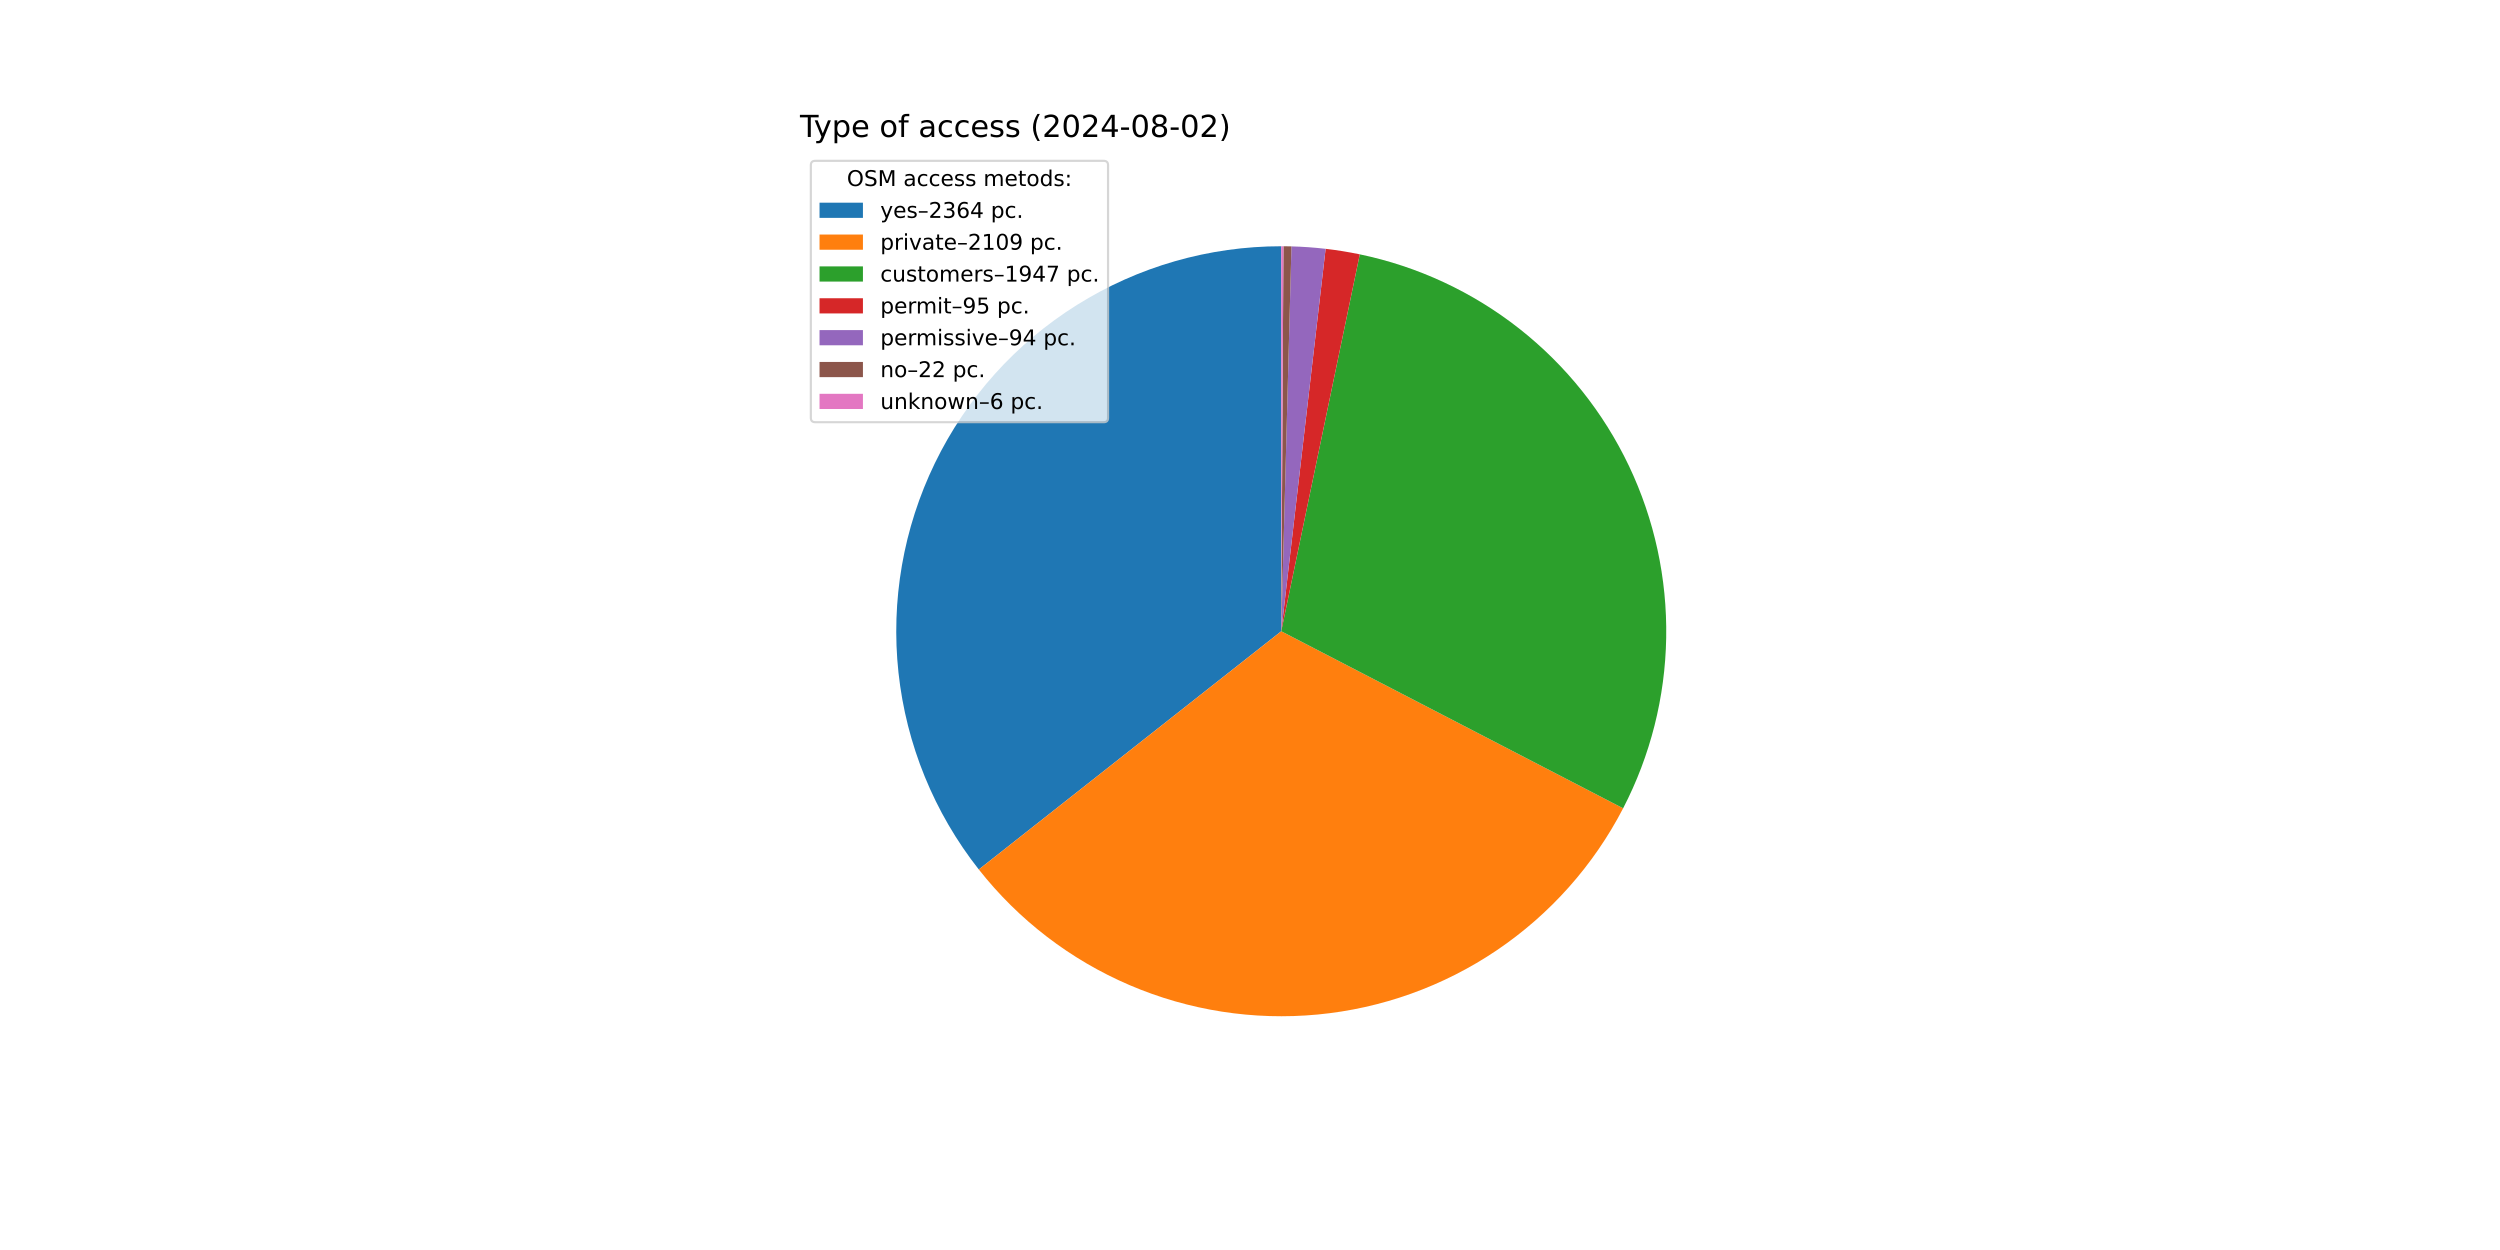
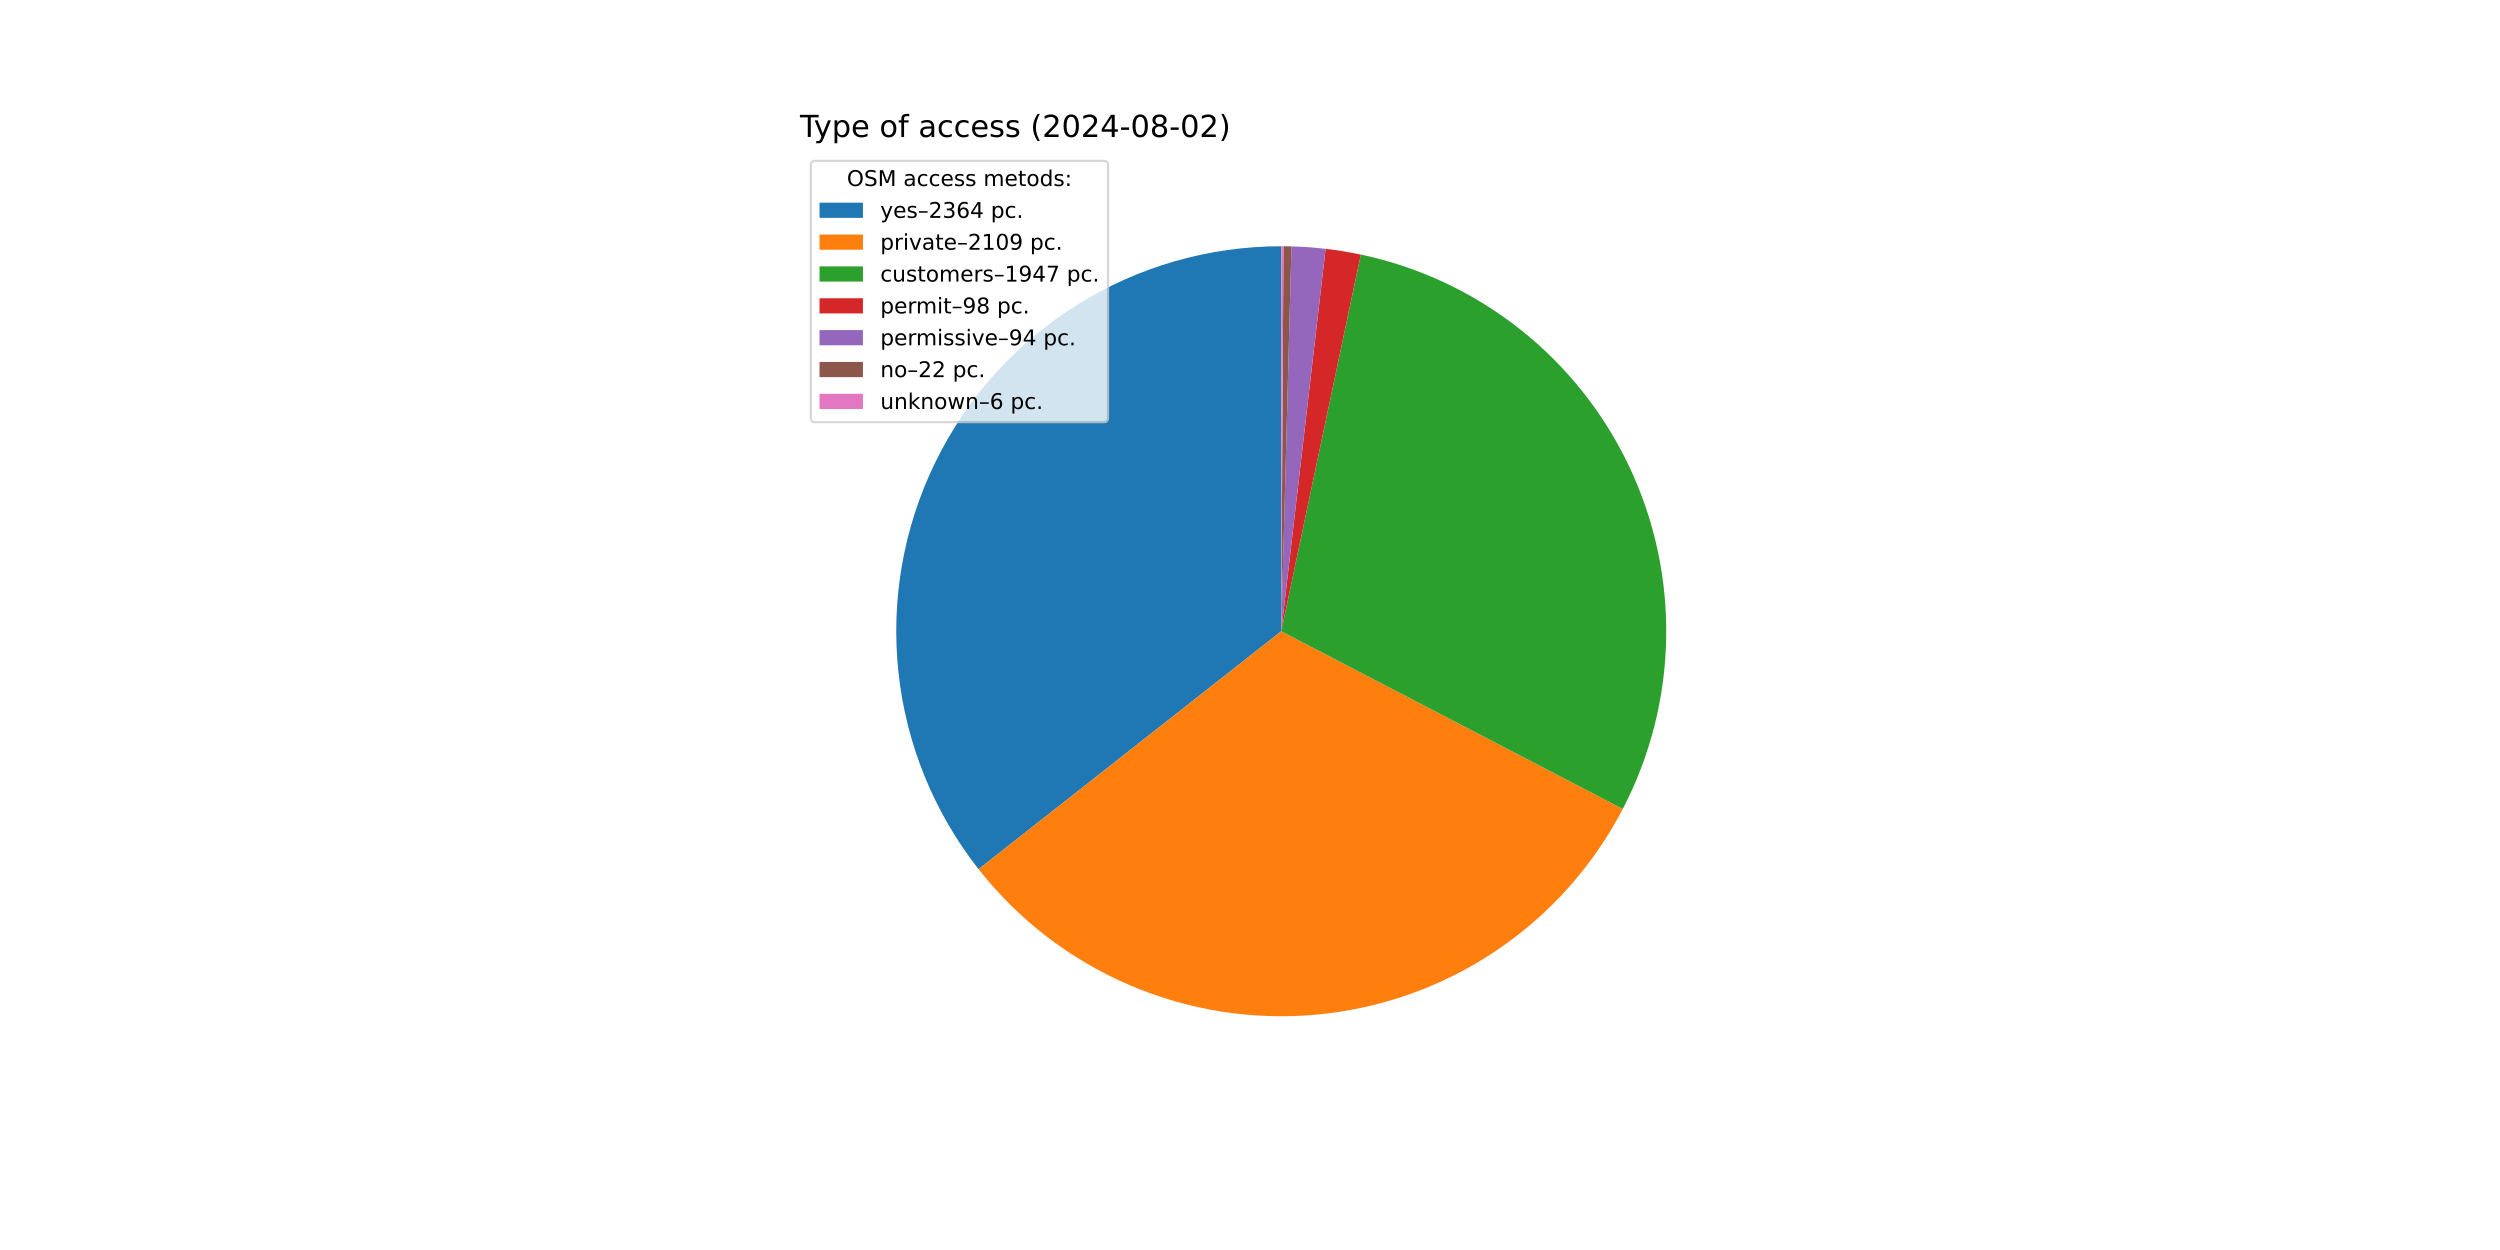
<svg xmlns="http://www.w3.org/2000/svg" xmlns:xlink="http://www.w3.org/1999/xlink" width="1152pt" height="576pt" viewBox="0 0 1152 576" version="1.1">
  <defs>
    <style type="text/css">*{stroke-linejoin: round; stroke-linecap: butt}</style>
  </defs>
  <g id="figure_1">
    <g id="patch_1">
      <path d="M 0 576  L 1152 576  L 1152 0  L 0 0  z " style="fill: #ffffff" />
    </g>
    <g id="axes_1">
      <g id="patch_2">
-         <path d="M 590.4 113.472  C 557.1 113.472 524.462 122.848 496.239 140.523  C 468.016 158.197 445.332 183.466 430.793 213.425  C 416.255 243.384 410.441 276.84 414.02 309.947  C 417.599 343.055 430.428 374.495 451.034 400.655  L 590.4 290.88  z " style="fill: #1f77b4" />
+         <path d="M 590.4 113.472  C 557.115 113.472 524.492 122.839 496.277 140.499  C 468.063 158.158 445.38 183.406 430.832 213.344  C 416.285 243.282 410.453 276.719 414.005 309.814  C 417.558 342.909 430.353 374.346 450.923 400.514  L 590.4 290.88  z " style="fill: #1f77b4" />
      </g>
      <g id="patch_3">
-         <path d="M 451.034 400.655  C 469.392 423.963 493.308 442.297 520.584 453.973  C 547.859 465.649 577.633 470.298 607.17 467.494  C 636.707 464.689 665.073 454.519 689.664 437.918  C 714.255 421.317 734.292 398.81 747.936 372.464  L 590.4 290.88  z " style="fill: #ff7f0e" />
+         <path d="M 450.923 400.514  C 469.25 423.83 493.133 442.182 520.382 453.886  C 547.631 465.591 577.384 470.278 606.912 467.518  C 636.439 464.758 664.808 454.637 689.416 438.086  C 714.023 421.534 734.092 399.073 747.78 372.765  L 590.4 290.88  z " style="fill: #ff7f0e" />
      </g>
      <g id="patch_4">
-         <path d="M 747.936 372.464  C 760.523 348.159 767.316 321.269 767.782 293.903  C 768.249 266.537 762.376 239.431 750.625 214.712  C 738.874 189.993 721.56 168.325 700.043 151.41  C 678.526 134.494 653.384 122.786 626.589 117.202  L 590.4 290.88  z " style="fill: #2ca02c" />
+         <path d="M 747.78 372.765  C 760.407 348.496 767.251 321.632 767.775 294.279  C 768.3 266.927 762.49 239.82 750.802 215.085  C 739.114 190.35 721.861 168.651 700.397 151.689  C 678.933 134.726 653.833 122.957 627.066 117.302  L 590.4 290.88  z " style="fill: #2ca02c" />
      </g>
      <g id="patch_5">
-         <path d="M 626.589 117.202  C 623.986 116.66 621.371 116.176 618.746 115.751  C 616.121 115.326 613.486 114.96 610.845 114.654  L 590.4 290.88  z " style="fill: #d62728" />
+         <path d="M 627.066 117.302  C 624.383 116.736 621.688 116.231 618.981 115.789  C 616.275 115.348 613.559 114.969 610.835 114.653  L 590.4 290.88  z " style="fill: #d62728" />
      </g>
      <g id="patch_6">
-         <path d="M 610.845 114.654  C 608.231 114.351 605.61 114.106 602.986 113.919  C 600.361 113.732 597.733 113.604 595.102 113.534  L 590.4 290.88  z " style="fill: #9467bd" />
+         <path d="M 610.835 114.653  C 608.223 114.35 605.604 114.105 602.98 113.919  C 600.357 113.732 597.729 113.604 595.1 113.534  L 590.4 290.88  z " style="fill: #9467bd" />
      </g>
      <g id="patch_7">
-         <path d="M 595.102 113.534  C 594.487 113.518 593.871 113.505 593.255 113.495  C 592.639 113.485 592.024 113.478 591.408 113.475  L 590.4 290.88  z " style="fill: #8c564b" />
+         <path d="M 595.1 113.534  C 594.485 113.518 593.869 113.505 593.254 113.495  C 592.638 113.485 592.023 113.478 591.407 113.475  L 590.4 290.88  z " style="fill: #8c564b" />
      </g>
      <g id="patch_8">
-         <path d="M 591.408 113.475  C 591.24 113.474 591.072 113.473 590.904 113.473  C 590.736 113.472 590.568 113.472 590.4 113.472  L 590.4 290.88  z " style="fill: #e377c2" />
+         <path d="M 591.407 113.475  C 591.239 113.474 591.071 113.473 590.904 113.473  C 590.736 113.472 590.568 113.472 590.4 113.472  L 590.4 290.88  z " style="fill: #e377c2" />
      </g>
      <g id="matplotlib.axis_1" />
      <g id="matplotlib.axis_2" />
      <g id="text_1">
        <g transform="translate(368.64 63.12) scale(0.14 -0.14)">
          <defs>
            <path id="DejaVuSans-54" d="M -19 4666  L 3928 4666  L 3928 4134  L 2272 4134  L 2272 0  L 1638 0  L 1638 4134  L -19 4134  L -19 4666  z " transform="scale(0.015625)" />
            <path id="DejaVuSans-79" d="M 2059 -325  Q 1816 -950 1584 -1140  Q 1353 -1331 966 -1331  L 506 -1331  L 506 -850  L 844 -850  Q 1081 -850 1212 -737  Q 1344 -625 1503 -206  L 1606 56  L 191 3500  L 800 3500  L 1894 763  L 2988 3500  L 3597 3500  L 2059 -325  z " transform="scale(0.015625)" />
            <path id="DejaVuSans-70" d="M 1159 525  L 1159 -1331  L 581 -1331  L 581 3500  L 1159 3500  L 1159 2969  Q 1341 3281 1617 3432  Q 1894 3584 2278 3584  Q 2916 3584 3314 3078  Q 3713 2572 3713 1747  Q 3713 922 3314 415  Q 2916 -91 2278 -91  Q 1894 -91 1617 61  Q 1341 213 1159 525  z M 3116 1747  Q 3116 2381 2855 2742  Q 2594 3103 2138 3103  Q 1681 3103 1420 2742  Q 1159 2381 1159 1747  Q 1159 1113 1420 752  Q 1681 391 2138 391  Q 2594 391 2855 752  Q 3116 1113 3116 1747  z " transform="scale(0.015625)" />
            <path id="DejaVuSans-65" d="M 3597 1894  L 3597 1613  L 953 1613  Q 991 1019 1311 708  Q 1631 397 2203 397  Q 2534 397 2845 478  Q 3156 559 3463 722  L 3463 178  Q 3153 47 2828 -22  Q 2503 -91 2169 -91  Q 1331 -91 842 396  Q 353 884 353 1716  Q 353 2575 817 3079  Q 1281 3584 2069 3584  Q 2775 3584 3186 3129  Q 3597 2675 3597 1894  z M 3022 2063  Q 3016 2534 2758 2815  Q 2500 3097 2075 3097  Q 1594 3097 1305 2825  Q 1016 2553 972 2059  L 3022 2063  z " transform="scale(0.015625)" />
            <path id="DejaVuSans-20" transform="scale(0.015625)" />
            <path id="DejaVuSans-6f" d="M 1959 3097  Q 1497 3097 1228 2736  Q 959 2375 959 1747  Q 959 1119 1226 758  Q 1494 397 1959 397  Q 2419 397 2687 759  Q 2956 1122 2956 1747  Q 2956 2369 2687 2733  Q 2419 3097 1959 3097  z M 1959 3584  Q 2709 3584 3137 3096  Q 3566 2609 3566 1747  Q 3566 888 3137 398  Q 2709 -91 1959 -91  Q 1206 -91 779 398  Q 353 888 353 1747  Q 353 2609 779 3096  Q 1206 3584 1959 3584  z " transform="scale(0.015625)" />
            <path id="DejaVuSans-66" d="M 2375 4863  L 2375 4384  L 1825 4384  Q 1516 4384 1395 4259  Q 1275 4134 1275 3809  L 1275 3500  L 2222 3500  L 2222 3053  L 1275 3053  L 1275 0  L 697 0  L 697 3053  L 147 3053  L 147 3500  L 697 3500  L 697 3744  Q 697 4328 969 4595  Q 1241 4863 1831 4863  L 2375 4863  z " transform="scale(0.015625)" />
            <path id="DejaVuSans-61" d="M 2194 1759  Q 1497 1759 1228 1600  Q 959 1441 959 1056  Q 959 750 1161 570  Q 1363 391 1709 391  Q 2188 391 2477 730  Q 2766 1069 2766 1631  L 2766 1759  L 2194 1759  z M 3341 1997  L 3341 0  L 2766 0  L 2766 531  Q 2569 213 2275 61  Q 1981 -91 1556 -91  Q 1019 -91 701 211  Q 384 513 384 1019  Q 384 1609 779 1909  Q 1175 2209 1959 2209  L 2766 2209  L 2766 2266  Q 2766 2663 2505 2880  Q 2244 3097 1772 3097  Q 1472 3097 1187 3025  Q 903 2953 641 2809  L 641 3341  Q 956 3463 1253 3523  Q 1550 3584 1831 3584  Q 2591 3584 2966 3190  Q 3341 2797 3341 1997  z " transform="scale(0.015625)" />
            <path id="DejaVuSans-63" d="M 3122 3366  L 3122 2828  Q 2878 2963 2633 3030  Q 2388 3097 2138 3097  Q 1578 3097 1268 2742  Q 959 2388 959 1747  Q 959 1106 1268 751  Q 1578 397 2138 397  Q 2388 397 2633 464  Q 2878 531 3122 666  L 3122 134  Q 2881 22 2623 -34  Q 2366 -91 2075 -91  Q 1284 -91 818 406  Q 353 903 353 1747  Q 353 2603 823 3093  Q 1294 3584 2113 3584  Q 2378 3584 2631 3529  Q 2884 3475 3122 3366  z " transform="scale(0.015625)" />
            <path id="DejaVuSans-73" d="M 2834 3397  L 2834 2853  Q 2591 2978 2328 3040  Q 2066 3103 1784 3103  Q 1356 3103 1142 2972  Q 928 2841 928 2578  Q 928 2378 1081 2264  Q 1234 2150 1697 2047  L 1894 2003  Q 2506 1872 2764 1633  Q 3022 1394 3022 966  Q 3022 478 2636 193  Q 2250 -91 1575 -91  Q 1294 -91 989 -36  Q 684 19 347 128  L 347 722  Q 666 556 975 473  Q 1284 391 1588 391  Q 1994 391 2212 530  Q 2431 669 2431 922  Q 2431 1156 2273 1281  Q 2116 1406 1581 1522  L 1381 1569  Q 847 1681 609 1914  Q 372 2147 372 2553  Q 372 3047 722 3315  Q 1072 3584 1716 3584  Q 2034 3584 2315 3537  Q 2597 3491 2834 3397  z " transform="scale(0.015625)" />
            <path id="DejaVuSans-28" d="M 1984 4856  Q 1566 4138 1362 3434  Q 1159 2731 1159 2009  Q 1159 1288 1364 580  Q 1569 -128 1984 -844  L 1484 -844  Q 1016 -109 783 600  Q 550 1309 550 2009  Q 550 2706 781 3412  Q 1013 4119 1484 4856  L 1984 4856  z " transform="scale(0.015625)" />
            <path id="DejaVuSans-32" d="M 1228 531  L 3431 531  L 3431 0  L 469 0  L 469 531  Q 828 903 1448 1529  Q 2069 2156 2228 2338  Q 2531 2678 2651 2914  Q 2772 3150 2772 3378  Q 2772 3750 2511 3984  Q 2250 4219 1831 4219  Q 1534 4219 1204 4116  Q 875 4013 500 3803  L 500 4441  Q 881 4594 1212 4672  Q 1544 4750 1819 4750  Q 2544 4750 2975 4387  Q 3406 4025 3406 3419  Q 3406 3131 3298 2873  Q 3191 2616 2906 2266  Q 2828 2175 2409 1742  Q 1991 1309 1228 531  z " transform="scale(0.015625)" />
            <path id="DejaVuSans-30" d="M 2034 4250  Q 1547 4250 1301 3770  Q 1056 3291 1056 2328  Q 1056 1369 1301 889  Q 1547 409 2034 409  Q 2525 409 2770 889  Q 3016 1369 3016 2328  Q 3016 3291 2770 3770  Q 2525 4250 2034 4250  z M 2034 4750  Q 2819 4750 3233 4129  Q 3647 3509 3647 2328  Q 3647 1150 3233 529  Q 2819 -91 2034 -91  Q 1250 -91 836 529  Q 422 1150 422 2328  Q 422 3509 836 4129  Q 1250 4750 2034 4750  z " transform="scale(0.015625)" />
            <path id="DejaVuSans-34" d="M 2419 4116  L 825 1625  L 2419 1625  L 2419 4116  z M 2253 4666  L 3047 4666  L 3047 1625  L 3713 1625  L 3713 1100  L 3047 1100  L 3047 0  L 2419 0  L 2419 1100  L 313 1100  L 313 1709  L 2253 4666  z " transform="scale(0.015625)" />
            <path id="DejaVuSans-2d" d="M 313 2009  L 1997 2009  L 1997 1497  L 313 1497  L 313 2009  z " transform="scale(0.015625)" />
            <path id="DejaVuSans-38" d="M 2034 2216  Q 1584 2216 1326 1975  Q 1069 1734 1069 1313  Q 1069 891 1326 650  Q 1584 409 2034 409  Q 2484 409 2743 651  Q 3003 894 3003 1313  Q 3003 1734 2745 1975  Q 2488 2216 2034 2216  z M 1403 2484  Q 997 2584 770 2862  Q 544 3141 544 3541  Q 544 4100 942 4425  Q 1341 4750 2034 4750  Q 2731 4750 3128 4425  Q 3525 4100 3525 3541  Q 3525 3141 3298 2862  Q 3072 2584 2669 2484  Q 3125 2378 3379 2068  Q 3634 1759 3634 1313  Q 3634 634 3220 271  Q 2806 -91 2034 -91  Q 1263 -91 848 271  Q 434 634 434 1313  Q 434 1759 690 2068  Q 947 2378 1403 2484  z M 1172 3481  Q 1172 3119 1398 2916  Q 1625 2713 2034 2713  Q 2441 2713 2670 2916  Q 2900 3119 2900 3481  Q 2900 3844 2670 4047  Q 2441 4250 2034 4250  Q 1625 4250 1398 4047  Q 1172 3844 1172 3481  z " transform="scale(0.015625)" />
            <path id="DejaVuSans-29" d="M 513 4856  L 1013 4856  Q 1481 4119 1714 3412  Q 1947 2706 1947 2009  Q 1947 1309 1714 600  Q 1481 -109 1013 -844  L 513 -844  Q 928 -128 1133 580  Q 1338 1288 1338 2009  Q 1338 2731 1133 3434  Q 928 4138 513 4856  z " transform="scale(0.015625)" />
          </defs>
          <use xlink:href="#DejaVuSans-54" />
          <use xlink:href="#DejaVuSans-79" x="45.459" />
          <use xlink:href="#DejaVuSans-70" x="104.639" />
          <use xlink:href="#DejaVuSans-65" x="168.115" />
          <use xlink:href="#DejaVuSans-20" x="229.639" />
          <use xlink:href="#DejaVuSans-6f" x="261.426" />
          <use xlink:href="#DejaVuSans-66" x="322.607" />
          <use xlink:href="#DejaVuSans-20" x="357.812" />
          <use xlink:href="#DejaVuSans-61" x="389.6" />
          <use xlink:href="#DejaVuSans-63" x="450.879" />
          <use xlink:href="#DejaVuSans-63" x="505.859" />
          <use xlink:href="#DejaVuSans-65" x="560.84" />
          <use xlink:href="#DejaVuSans-73" x="622.363" />
          <use xlink:href="#DejaVuSans-73" x="674.463" />
          <use xlink:href="#DejaVuSans-20" x="726.562" />
          <use xlink:href="#DejaVuSans-28" x="758.35" />
          <use xlink:href="#DejaVuSans-32" x="797.363" />
          <use xlink:href="#DejaVuSans-30" x="860.986" />
          <use xlink:href="#DejaVuSans-32" x="924.609" />
          <use xlink:href="#DejaVuSans-34" x="988.232" />
          <use xlink:href="#DejaVuSans-2d" x="1051.855" />
          <use xlink:href="#DejaVuSans-30" x="1087.939" />
          <use xlink:href="#DejaVuSans-38" x="1151.562" />
          <use xlink:href="#DejaVuSans-2d" x="1215.186" />
          <use xlink:href="#DejaVuSans-30" x="1251.27" />
          <use xlink:href="#DejaVuSans-32" x="1314.893" />
          <use xlink:href="#DejaVuSans-29" x="1378.516" />
        </g>
      </g>
      <g id="legend_1">
        <g id="patch_9">
          <path d="M 375.64 194.545  L 508.592 194.545  Q 510.592 194.545 510.592 192.545  L 510.592 76.12  Q 510.592 74.12 508.592 74.12  L 375.64 74.12  Q 373.64 74.12 373.64 76.12  L 373.64 192.545  Q 373.64 194.545 375.64 194.545  z " style="fill: #ffffff; opacity: 0.8; stroke: #cccccc; stroke-linejoin: miter" />
        </g>
        <g id="text_2">
          <g transform="translate(390.2353 85.71844) scale(0.1 -0.1)">
            <defs>
              <path id="DejaVuSans-4f" d="M 2522 4238  Q 1834 4238 1429 3725  Q 1025 3213 1025 2328  Q 1025 1447 1429 934  Q 1834 422 2522 422  Q 3209 422 3611 934  Q 4013 1447 4013 2328  Q 4013 3213 3611 3725  Q 3209 4238 2522 4238  z M 2522 4750  Q 3503 4750 4090 4092  Q 4678 3434 4678 2328  Q 4678 1225 4090 567  Q 3503 -91 2522 -91  Q 1538 -91 948 565  Q 359 1222 359 2328  Q 359 3434 948 4092  Q 1538 4750 2522 4750  z " transform="scale(0.015625)" />
              <path id="DejaVuSans-53" d="M 3425 4513  L 3425 3897  Q 3066 4069 2747 4153  Q 2428 4238 2131 4238  Q 1616 4238 1336 4038  Q 1056 3838 1056 3469  Q 1056 3159 1242 3001  Q 1428 2844 1947 2747  L 2328 2669  Q 3034 2534 3370 2195  Q 3706 1856 3706 1288  Q 3706 609 3251 259  Q 2797 -91 1919 -91  Q 1588 -91 1214 -16  Q 841 59 441 206  L 441 856  Q 825 641 1194 531  Q 1563 422 1919 422  Q 2459 422 2753 634  Q 3047 847 3047 1241  Q 3047 1584 2836 1778  Q 2625 1972 2144 2069  L 1759 2144  Q 1053 2284 737 2584  Q 422 2884 422 3419  Q 422 4038 858 4394  Q 1294 4750 2059 4750  Q 2388 4750 2728 4690  Q 3069 4631 3425 4513  z " transform="scale(0.015625)" />
              <path id="DejaVuSans-4d" d="M 628 4666  L 1569 4666  L 2759 1491  L 3956 4666  L 4897 4666  L 4897 0  L 4281 0  L 4281 4097  L 3078 897  L 2444 897  L 1241 4097  L 1241 0  L 628 0  L 628 4666  z " transform="scale(0.015625)" />
              <path id="DejaVuSans-6d" d="M 3328 2828  Q 3544 3216 3844 3400  Q 4144 3584 4550 3584  Q 5097 3584 5394 3201  Q 5691 2819 5691 2113  L 5691 0  L 5113 0  L 5113 2094  Q 5113 2597 4934 2840  Q 4756 3084 4391 3084  Q 3944 3084 3684 2787  Q 3425 2491 3425 1978  L 3425 0  L 2847 0  L 2847 2094  Q 2847 2600 2669 2842  Q 2491 3084 2119 3084  Q 1678 3084 1418 2786  Q 1159 2488 1159 1978  L 1159 0  L 581 0  L 581 3500  L 1159 3500  L 1159 2956  Q 1356 3278 1631 3431  Q 1906 3584 2284 3584  Q 2666 3584 2933 3390  Q 3200 3197 3328 2828  z " transform="scale(0.015625)" />
              <path id="DejaVuSans-74" d="M 1172 4494  L 1172 3500  L 2356 3500  L 2356 3053  L 1172 3053  L 1172 1153  Q 1172 725 1289 603  Q 1406 481 1766 481  L 2356 481  L 2356 0  L 1766 0  Q 1100 0 847 248  Q 594 497 594 1153  L 594 3053  L 172 3053  L 172 3500  L 594 3500  L 594 4494  L 1172 4494  z " transform="scale(0.015625)" />
              <path id="DejaVuSans-64" d="M 2906 2969  L 2906 4863  L 3481 4863  L 3481 0  L 2906 0  L 2906 525  Q 2725 213 2448 61  Q 2172 -91 1784 -91  Q 1150 -91 751 415  Q 353 922 353 1747  Q 353 2572 751 3078  Q 1150 3584 1784 3584  Q 2172 3584 2448 3432  Q 2725 3281 2906 2969  z M 947 1747  Q 947 1113 1208 752  Q 1469 391 1925 391  Q 2381 391 2643 752  Q 2906 1113 2906 1747  Q 2906 2381 2643 2742  Q 2381 3103 1925 3103  Q 1469 3103 1208 2742  Q 947 2381 947 1747  z " transform="scale(0.015625)" />
              <path id="DejaVuSans-3a" d="M 750 794  L 1409 794  L 1409 0  L 750 0  L 750 794  z M 750 3309  L 1409 3309  L 1409 2516  L 750 2516  L 750 3309  z " transform="scale(0.015625)" />
            </defs>
            <use xlink:href="#DejaVuSans-4f" />
            <use xlink:href="#DejaVuSans-53" x="78.711" />
            <use xlink:href="#DejaVuSans-4d" x="142.188" />
            <use xlink:href="#DejaVuSans-20" x="228.467" />
            <use xlink:href="#DejaVuSans-61" x="260.254" />
            <use xlink:href="#DejaVuSans-63" x="321.533" />
            <use xlink:href="#DejaVuSans-63" x="376.514" />
            <use xlink:href="#DejaVuSans-65" x="431.494" />
            <use xlink:href="#DejaVuSans-73" x="493.018" />
            <use xlink:href="#DejaVuSans-73" x="545.117" />
            <use xlink:href="#DejaVuSans-20" x="597.217" />
            <use xlink:href="#DejaVuSans-6d" x="629.004" />
            <use xlink:href="#DejaVuSans-65" x="726.416" />
            <use xlink:href="#DejaVuSans-74" x="787.939" />
            <use xlink:href="#DejaVuSans-6f" x="827.148" />
            <use xlink:href="#DejaVuSans-64" x="888.33" />
            <use xlink:href="#DejaVuSans-73" x="951.807" />
            <use xlink:href="#DejaVuSans-3a" x="1003.906" />
          </g>
        </g>
        <g id="patch_10">
          <path d="M 377.64 100.397  L 397.64 100.397  L 397.64 93.397  L 377.64 93.397  z " style="fill: #1f77b4" />
        </g>
        <g id="text_3">
          <g transform="translate(405.64 100.3966) scale(0.1 -0.1)">
            <defs>
              <path id="DejaVuSans-2013" d="M 313 1978  L 2888 1978  L 2888 1528  L 313 1528  L 313 1978  z " transform="scale(0.015625)" />
              <path id="DejaVuSans-33" d="M 2597 2516  Q 3050 2419 3304 2112  Q 3559 1806 3559 1356  Q 3559 666 3084 287  Q 2609 -91 1734 -91  Q 1441 -91 1130 -33  Q 819 25 488 141  L 488 750  Q 750 597 1062 519  Q 1375 441 1716 441  Q 2309 441 2620 675  Q 2931 909 2931 1356  Q 2931 1769 2642 2001  Q 2353 2234 1838 2234  L 1294 2234  L 1294 2753  L 1863 2753  Q 2328 2753 2575 2939  Q 2822 3125 2822 3475  Q 2822 3834 2567 4026  Q 2313 4219 1838 4219  Q 1578 4219 1281 4162  Q 984 4106 628 3988  L 628 4550  Q 988 4650 1302 4700  Q 1616 4750 1894 4750  Q 2613 4750 3031 4423  Q 3450 4097 3450 3541  Q 3450 3153 3228 2886  Q 3006 2619 2597 2516  z " transform="scale(0.015625)" />
              <path id="DejaVuSans-36" d="M 2113 2584  Q 1688 2584 1439 2293  Q 1191 2003 1191 1497  Q 1191 994 1439 701  Q 1688 409 2113 409  Q 2538 409 2786 701  Q 3034 994 3034 1497  Q 3034 2003 2786 2293  Q 2538 2584 2113 2584  z M 3366 4563  L 3366 3988  Q 3128 4100 2886 4159  Q 2644 4219 2406 4219  Q 1781 4219 1451 3797  Q 1122 3375 1075 2522  Q 1259 2794 1537 2939  Q 1816 3084 2150 3084  Q 2853 3084 3261 2657  Q 3669 2231 3669 1497  Q 3669 778 3244 343  Q 2819 -91 2113 -91  Q 1303 -91 875 529  Q 447 1150 447 2328  Q 447 3434 972 4092  Q 1497 4750 2381 4750  Q 2619 4750 2861 4703  Q 3103 4656 3366 4563  z " transform="scale(0.015625)" />
              <path id="DejaVuSans-2e" d="M 684 794  L 1344 794  L 1344 0  L 684 0  L 684 794  z " transform="scale(0.015625)" />
            </defs>
            <use xlink:href="#DejaVuSans-79" />
            <use xlink:href="#DejaVuSans-65" x="59.18" />
            <use xlink:href="#DejaVuSans-73" x="120.703" />
            <use xlink:href="#DejaVuSans-2013" x="172.803" />
            <use xlink:href="#DejaVuSans-32" x="222.803" />
            <use xlink:href="#DejaVuSans-33" x="286.426" />
            <use xlink:href="#DejaVuSans-36" x="350.049" />
            <use xlink:href="#DejaVuSans-34" x="413.672" />
            <use xlink:href="#DejaVuSans-20" x="477.295" />
            <use xlink:href="#DejaVuSans-70" x="509.082" />
            <use xlink:href="#DejaVuSans-63" x="572.559" />
            <use xlink:href="#DejaVuSans-2e" x="627.539" />
          </g>
        </g>
        <g id="patch_11">
          <path d="M 377.64 115.075  L 397.64 115.075  L 397.64 108.075  L 377.64 108.075  z " style="fill: #ff7f0e" />
        </g>
        <g id="text_4">
          <g transform="translate(405.64 115.0747) scale(0.1 -0.1)">
            <defs>
              <path id="DejaVuSans-72" d="M 2631 2963  Q 2534 3019 2420 3045  Q 2306 3072 2169 3072  Q 1681 3072 1420 2755  Q 1159 2438 1159 1844  L 1159 0  L 581 0  L 581 3500  L 1159 3500  L 1159 2956  Q 1341 3275 1631 3429  Q 1922 3584 2338 3584  Q 2397 3584 2469 3576  Q 2541 3569 2628 3553  L 2631 2963  z " transform="scale(0.015625)" />
              <path id="DejaVuSans-69" d="M 603 3500  L 1178 3500  L 1178 0  L 603 0  L 603 3500  z M 603 4863  L 1178 4863  L 1178 4134  L 603 4134  L 603 4863  z " transform="scale(0.015625)" />
              <path id="DejaVuSans-76" d="M 191 3500  L 800 3500  L 1894 563  L 2988 3500  L 3597 3500  L 2284 0  L 1503 0  L 191 3500  z " transform="scale(0.015625)" />
              <path id="DejaVuSans-31" d="M 794 531  L 1825 531  L 1825 4091  L 703 3866  L 703 4441  L 1819 4666  L 2450 4666  L 2450 531  L 3481 531  L 3481 0  L 794 0  L 794 531  z " transform="scale(0.015625)" />
              <path id="DejaVuSans-39" d="M 703 97  L 703 672  Q 941 559 1184 500  Q 1428 441 1663 441  Q 2288 441 2617 861  Q 2947 1281 2994 2138  Q 2813 1869 2534 1725  Q 2256 1581 1919 1581  Q 1219 1581 811 2004  Q 403 2428 403 3163  Q 403 3881 828 4315  Q 1253 4750 1959 4750  Q 2769 4750 3195 4129  Q 3622 3509 3622 2328  Q 3622 1225 3098 567  Q 2575 -91 1691 -91  Q 1453 -91 1209 -44  Q 966 3 703 97  z M 1959 2075  Q 2384 2075 2632 2365  Q 2881 2656 2881 3163  Q 2881 3666 2632 3958  Q 2384 4250 1959 4250  Q 1534 4250 1286 3958  Q 1038 3666 1038 3163  Q 1038 2656 1286 2365  Q 1534 2075 1959 2075  z " transform="scale(0.015625)" />
            </defs>
            <use xlink:href="#DejaVuSans-70" />
            <use xlink:href="#DejaVuSans-72" x="63.477" />
            <use xlink:href="#DejaVuSans-69" x="104.59" />
            <use xlink:href="#DejaVuSans-76" x="132.373" />
            <use xlink:href="#DejaVuSans-61" x="191.553" />
            <use xlink:href="#DejaVuSans-74" x="252.832" />
            <use xlink:href="#DejaVuSans-65" x="292.041" />
            <use xlink:href="#DejaVuSans-2013" x="353.564" />
            <use xlink:href="#DejaVuSans-32" x="403.564" />
            <use xlink:href="#DejaVuSans-31" x="467.188" />
            <use xlink:href="#DejaVuSans-30" x="530.811" />
            <use xlink:href="#DejaVuSans-39" x="594.434" />
            <use xlink:href="#DejaVuSans-20" x="658.057" />
            <use xlink:href="#DejaVuSans-70" x="689.844" />
            <use xlink:href="#DejaVuSans-63" x="753.32" />
            <use xlink:href="#DejaVuSans-2e" x="808.301" />
          </g>
        </g>
        <g id="patch_12">
          <path d="M 377.64 129.753  L 397.64 129.753  L 397.64 122.753  L 377.64 122.753  z " style="fill: #2ca02c" />
        </g>
        <g id="text_5">
          <g transform="translate(405.64 129.7528) scale(0.1 -0.1)">
            <defs>
              <path id="DejaVuSans-75" d="M 544 1381  L 544 3500  L 1119 3500  L 1119 1403  Q 1119 906 1312 657  Q 1506 409 1894 409  Q 2359 409 2629 706  Q 2900 1003 2900 1516  L 2900 3500  L 3475 3500  L 3475 0  L 2900 0  L 2900 538  Q 2691 219 2414 64  Q 2138 -91 1772 -91  Q 1169 -91 856 284  Q 544 659 544 1381  z M 1991 3584  L 1991 3584  z " transform="scale(0.015625)" />
              <path id="DejaVuSans-37" d="M 525 4666  L 3525 4666  L 3525 4397  L 1831 0  L 1172 0  L 2766 4134  L 525 4134  L 525 4666  z " transform="scale(0.015625)" />
            </defs>
            <use xlink:href="#DejaVuSans-63" />
            <use xlink:href="#DejaVuSans-75" x="54.98" />
            <use xlink:href="#DejaVuSans-73" x="118.359" />
            <use xlink:href="#DejaVuSans-74" x="170.459" />
            <use xlink:href="#DejaVuSans-6f" x="209.668" />
            <use xlink:href="#DejaVuSans-6d" x="270.85" />
            <use xlink:href="#DejaVuSans-65" x="368.262" />
            <use xlink:href="#DejaVuSans-72" x="429.785" />
            <use xlink:href="#DejaVuSans-73" x="470.898" />
            <use xlink:href="#DejaVuSans-2013" x="522.998" />
            <use xlink:href="#DejaVuSans-31" x="572.998" />
            <use xlink:href="#DejaVuSans-39" x="636.621" />
            <use xlink:href="#DejaVuSans-34" x="700.244" />
            <use xlink:href="#DejaVuSans-37" x="763.867" />
            <use xlink:href="#DejaVuSans-20" x="827.49" />
            <use xlink:href="#DejaVuSans-70" x="859.277" />
            <use xlink:href="#DejaVuSans-63" x="922.754" />
            <use xlink:href="#DejaVuSans-2e" x="977.734" />
          </g>
        </g>
        <g id="patch_13">
          <path d="M 377.64 144.431  L 397.64 144.431  L 397.64 137.431  L 377.64 137.431  z " style="fill: #d62728" />
        </g>
        <g id="text_6">
          <g transform="translate(405.64 144.4309) scale(0.1 -0.1)">
-             <defs>
-               <path id="DejaVuSans-35" d="M 691 4666  L 3169 4666  L 3169 4134  L 1269 4134  L 1269 2991  Q 1406 3038 1543 3061  Q 1681 3084 1819 3084  Q 2600 3084 3056 2656  Q 3513 2228 3513 1497  Q 3513 744 3044 326  Q 2575 -91 1722 -91  Q 1428 -91 1123 -41  Q 819 9 494 109  L 494 744  Q 775 591 1075 516  Q 1375 441 1709 441  Q 2250 441 2565 725  Q 2881 1009 2881 1497  Q 2881 1984 2565 2268  Q 2250 2553 1709 2553  Q 1456 2553 1204 2497  Q 953 2441 691 2322  L 691 4666  z " transform="scale(0.015625)" />
-             </defs>
            <use xlink:href="#DejaVuSans-70" />
            <use xlink:href="#DejaVuSans-65" x="63.477" />
            <use xlink:href="#DejaVuSans-72" x="125" />
            <use xlink:href="#DejaVuSans-6d" x="164.363" />
            <use xlink:href="#DejaVuSans-69" x="261.775" />
            <use xlink:href="#DejaVuSans-74" x="289.559" />
            <use xlink:href="#DejaVuSans-2013" x="328.768" />
            <use xlink:href="#DejaVuSans-39" x="378.768" />
-             <use xlink:href="#DejaVuSans-35" x="442.391" />
+             <use xlink:href="#DejaVuSans-38" x="442.391" />
            <use xlink:href="#DejaVuSans-20" x="506.014" />
            <use xlink:href="#DejaVuSans-70" x="537.801" />
            <use xlink:href="#DejaVuSans-63" x="601.277" />
            <use xlink:href="#DejaVuSans-2e" x="656.258" />
          </g>
        </g>
        <g id="patch_14">
          <path d="M 377.64 159.109  L 397.64 159.109  L 397.64 152.109  L 377.64 152.109  z " style="fill: #9467bd" />
        </g>
        <g id="text_7">
          <g transform="translate(405.64 159.1091) scale(0.1 -0.1)">
            <use xlink:href="#DejaVuSans-70" />
            <use xlink:href="#DejaVuSans-65" x="63.477" />
            <use xlink:href="#DejaVuSans-72" x="125" />
            <use xlink:href="#DejaVuSans-6d" x="164.363" />
            <use xlink:href="#DejaVuSans-69" x="261.775" />
            <use xlink:href="#DejaVuSans-73" x="289.559" />
            <use xlink:href="#DejaVuSans-73" x="341.658" />
            <use xlink:href="#DejaVuSans-69" x="393.758" />
            <use xlink:href="#DejaVuSans-76" x="421.541" />
            <use xlink:href="#DejaVuSans-65" x="480.721" />
            <use xlink:href="#DejaVuSans-2013" x="542.244" />
            <use xlink:href="#DejaVuSans-39" x="592.244" />
            <use xlink:href="#DejaVuSans-34" x="655.867" />
            <use xlink:href="#DejaVuSans-20" x="719.49" />
            <use xlink:href="#DejaVuSans-70" x="751.277" />
            <use xlink:href="#DejaVuSans-63" x="814.754" />
            <use xlink:href="#DejaVuSans-2e" x="869.734" />
          </g>
        </g>
        <g id="patch_15">
          <path d="M 377.64 173.787  L 397.64 173.787  L 397.64 166.787  L 377.64 166.787  z " style="fill: #8c564b" />
        </g>
        <g id="text_8">
          <g transform="translate(405.64 173.7872) scale(0.1 -0.1)">
            <defs>
              <path id="DejaVuSans-6e" d="M 3513 2113  L 3513 0  L 2938 0  L 2938 2094  Q 2938 2591 2744 2837  Q 2550 3084 2163 3084  Q 1697 3084 1428 2787  Q 1159 2491 1159 1978  L 1159 0  L 581 0  L 581 3500  L 1159 3500  L 1159 2956  Q 1366 3272 1645 3428  Q 1925 3584 2291 3584  Q 2894 3584 3203 3211  Q 3513 2838 3513 2113  z " transform="scale(0.015625)" />
            </defs>
            <use xlink:href="#DejaVuSans-6e" />
            <use xlink:href="#DejaVuSans-6f" x="63.379" />
            <use xlink:href="#DejaVuSans-2013" x="124.561" />
            <use xlink:href="#DejaVuSans-32" x="174.561" />
            <use xlink:href="#DejaVuSans-32" x="238.184" />
            <use xlink:href="#DejaVuSans-20" x="301.807" />
            <use xlink:href="#DejaVuSans-70" x="333.594" />
            <use xlink:href="#DejaVuSans-63" x="397.07" />
            <use xlink:href="#DejaVuSans-2e" x="452.051" />
          </g>
        </g>
        <g id="patch_16">
          <path d="M 377.64 188.465  L 397.64 188.465  L 397.64 181.465  L 377.64 181.465  z " style="fill: #e377c2" />
        </g>
        <g id="text_9">
          <g transform="translate(405.64 188.4653) scale(0.1 -0.1)">
            <defs>
              <path id="DejaVuSans-6b" d="M 581 4863  L 1159 4863  L 1159 1991  L 2875 3500  L 3609 3500  L 1753 1863  L 3688 0  L 2938 0  L 1159 1709  L 1159 0  L 581 0  L 581 4863  z " transform="scale(0.015625)" />
              <path id="DejaVuSans-77" d="M 269 3500  L 844 3500  L 1563 769  L 2278 3500  L 2956 3500  L 3675 769  L 4391 3500  L 4966 3500  L 4050 0  L 3372 0  L 2619 2869  L 1863 0  L 1184 0  L 269 3500  z " transform="scale(0.015625)" />
            </defs>
            <use xlink:href="#DejaVuSans-75" />
            <use xlink:href="#DejaVuSans-6e" x="63.379" />
            <use xlink:href="#DejaVuSans-6b" x="126.758" />
            <use xlink:href="#DejaVuSans-6e" x="184.668" />
            <use xlink:href="#DejaVuSans-6f" x="248.047" />
            <use xlink:href="#DejaVuSans-77" x="309.229" />
            <use xlink:href="#DejaVuSans-6e" x="391.016" />
            <use xlink:href="#DejaVuSans-2013" x="454.395" />
            <use xlink:href="#DejaVuSans-36" x="504.395" />
            <use xlink:href="#DejaVuSans-20" x="568.018" />
            <use xlink:href="#DejaVuSans-70" x="599.805" />
            <use xlink:href="#DejaVuSans-63" x="663.281" />
            <use xlink:href="#DejaVuSans-2e" x="718.262" />
          </g>
        </g>
      </g>
    </g>
  </g>
</svg>
